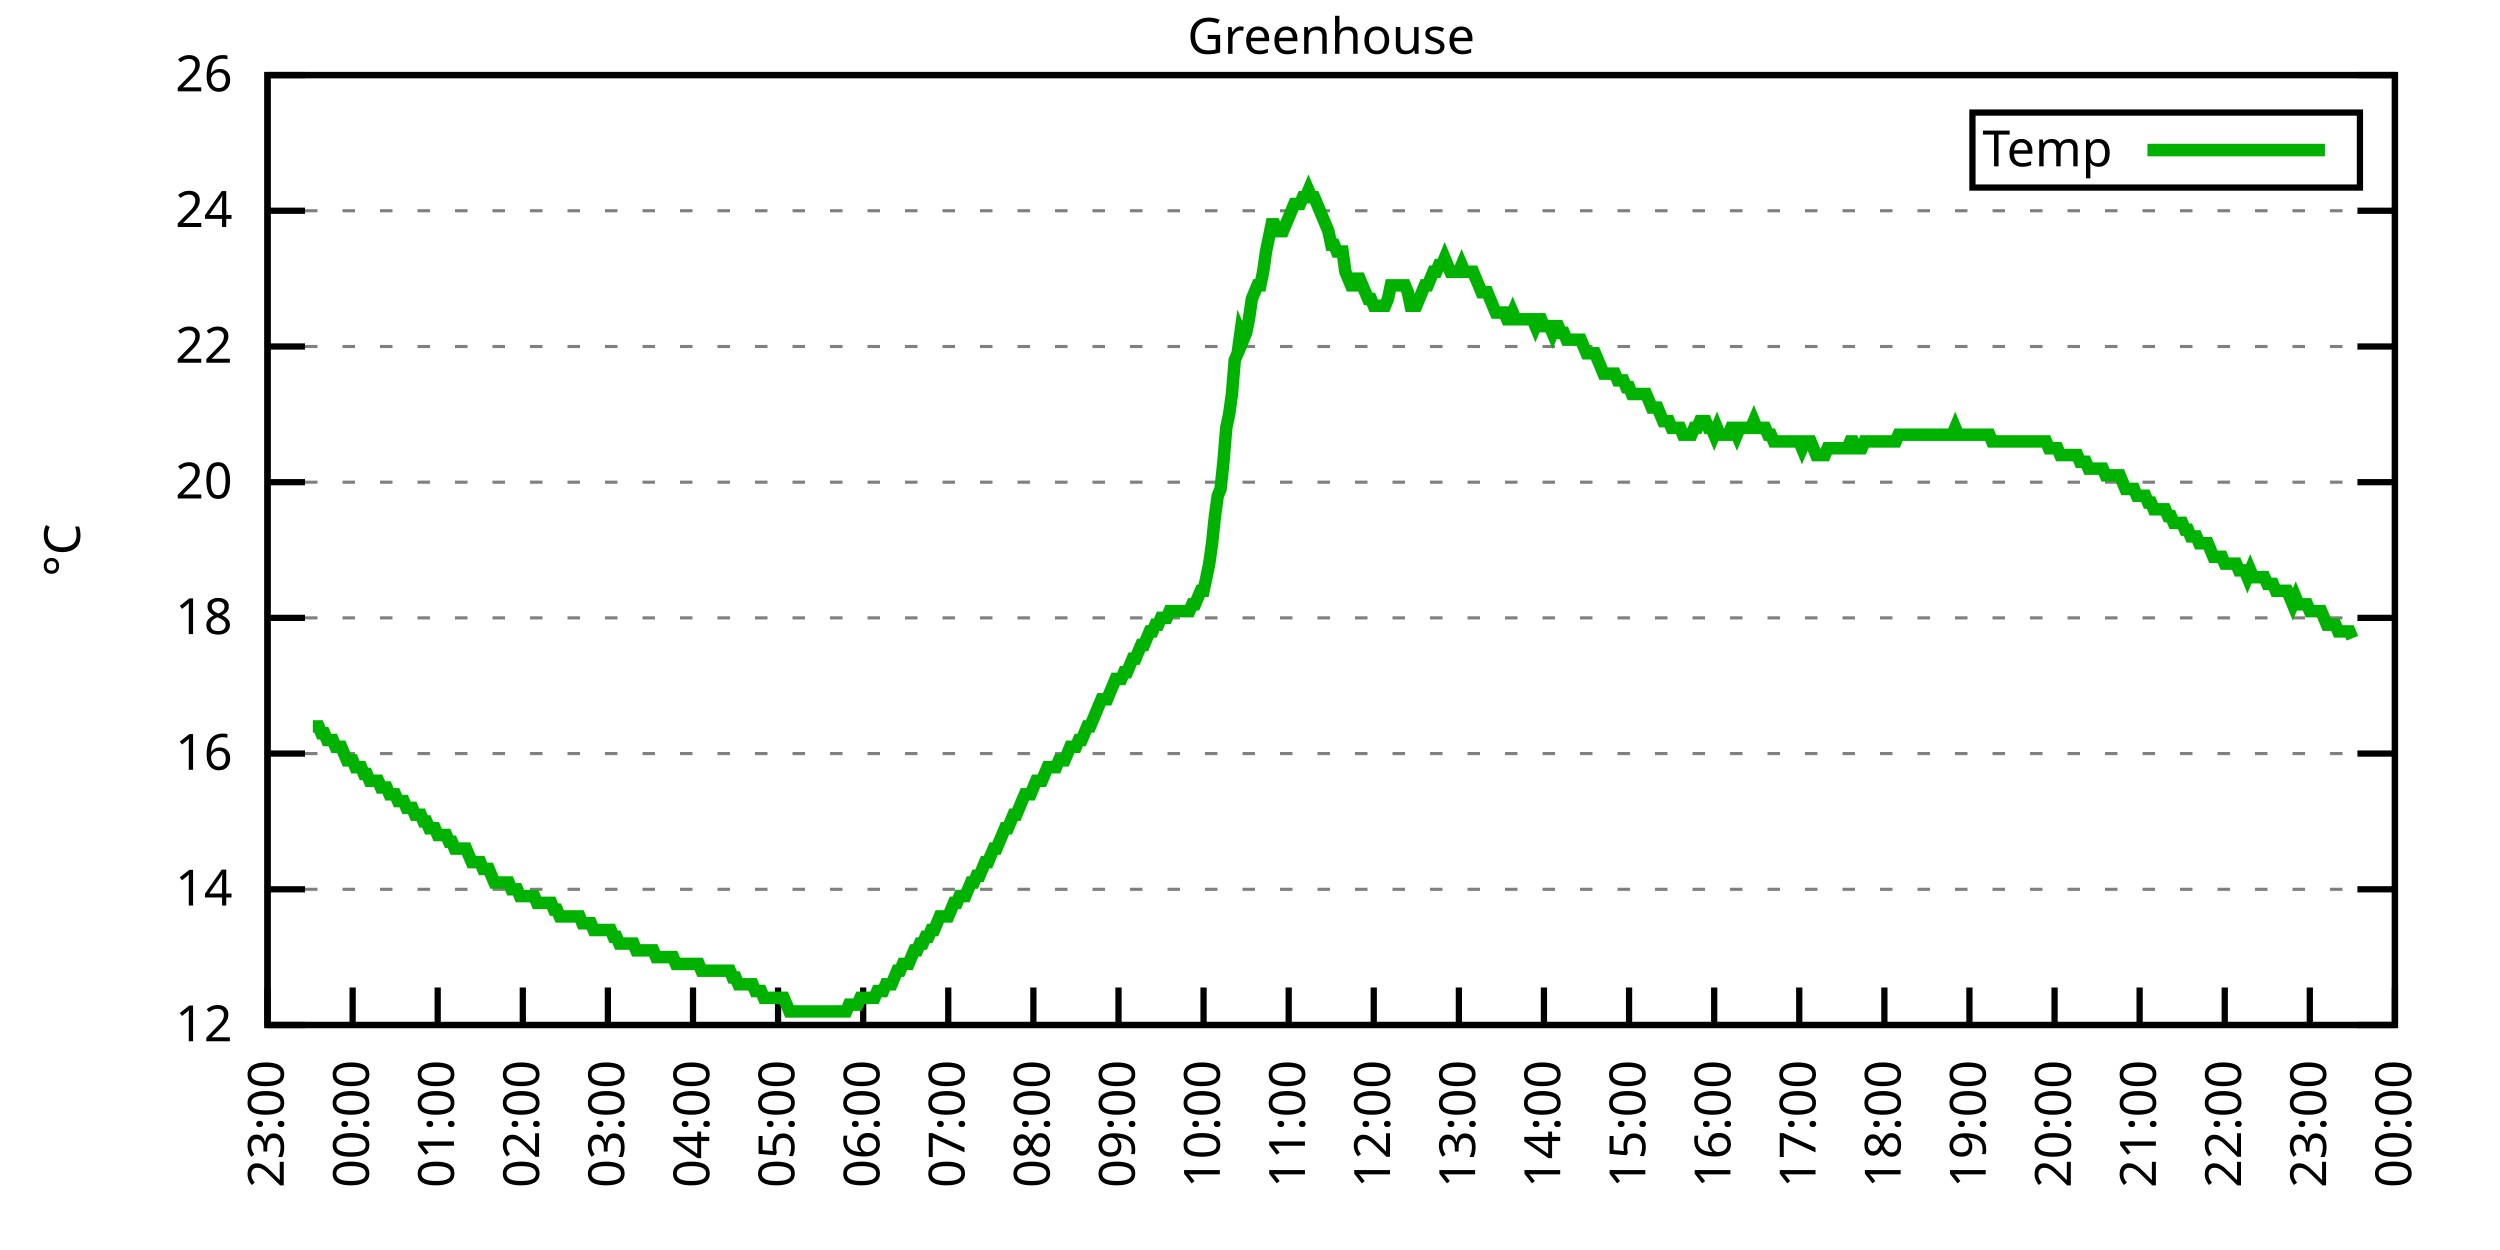
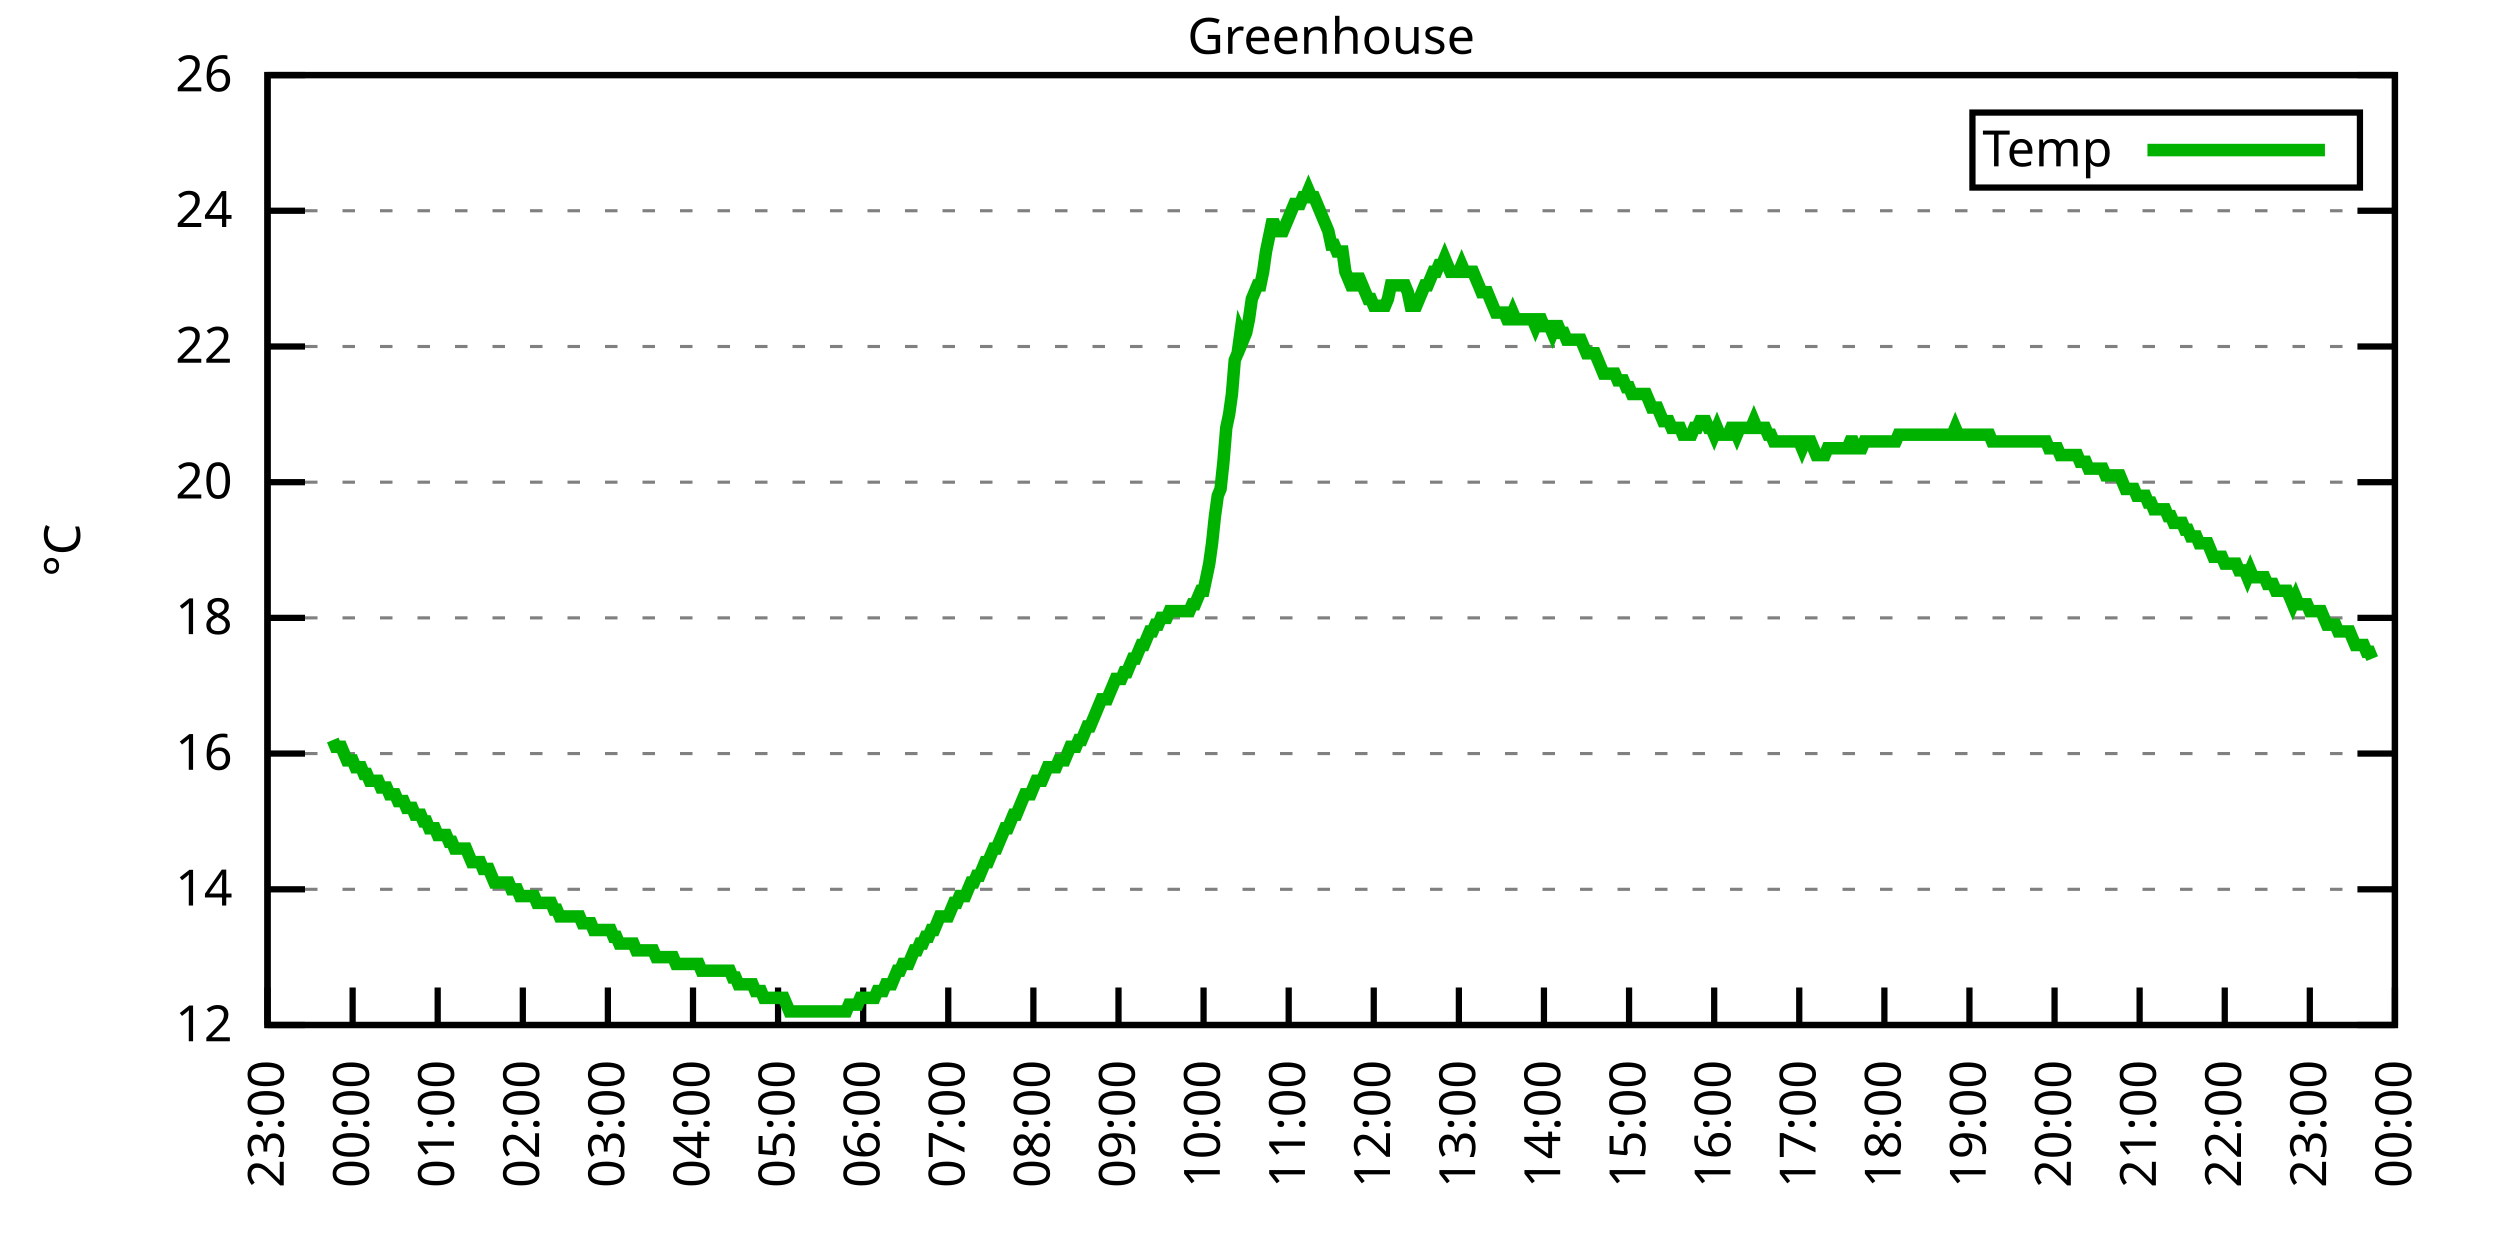
<svg xmlns="http://www.w3.org/2000/svg" xmlns:xlink="http://www.w3.org/1999/xlink" width="400" height="200" viewBox="0 0 400 200">
  <g id="gnuplot_canvas">
    <rect x="0" y="0" width="400" height="200" fill="none" />
    <defs>
      <circle id="gpDot" r="0.5" stroke-width="0.5" stroke="currentColor" />
      <path id="gpPt0" stroke-width="0.333" stroke="currentColor" d="M-1,0 h2 M0,-1 v2" />
      <path id="gpPt1" stroke-width="0.333" stroke="currentColor" d="M-1,-1 L1,1 M1,-1 L-1,1" />
      <path id="gpPt2" stroke-width="0.333" stroke="currentColor" d="M-1,0 L1,0 M0,-1 L0,1 M-1,-1 L1,1 M-1,1 L1,-1" />
      <rect id="gpPt3" stroke-width="0.333" stroke="currentColor" x="-1" y="-1" width="2" height="2" />
      <rect id="gpPt4" stroke-width="0.333" stroke="currentColor" fill="currentColor" x="-1" y="-1" width="2" height="2" />
      <circle id="gpPt5" stroke-width="0.333" stroke="currentColor" cx="0" cy="0" r="1" />
      <use xlink:href="#gpPt5" id="gpPt6" fill="currentColor" stroke="none" />
      <path id="gpPt7" stroke-width="0.333" stroke="currentColor" d="M0,-1.33 L-1.33,0.67 L1.33,0.67 z" />
      <use xlink:href="#gpPt7" id="gpPt8" fill="currentColor" stroke="none" />
      <use xlink:href="#gpPt7" id="gpPt9" stroke="currentColor" transform="rotate(180)" />
      <use xlink:href="#gpPt9" id="gpPt10" fill="currentColor" stroke="none" />
      <use xlink:href="#gpPt3" id="gpPt11" stroke="currentColor" transform="rotate(45)" />
      <use xlink:href="#gpPt11" id="gpPt12" fill="currentColor" stroke="none" />
      <path id="gpPt13" stroke-width="0.333" stroke="currentColor" d="M0,1.330 L1.265,0.411 L0.782,-1.067 L-0.782,-1.076 L-1.265,0.411 z" />
      <use xlink:href="#gpPt13" id="gpPt14" fill="currentColor" stroke="none" />
      <filter id="textbox" filterUnits="objectBoundingBox" x="0" y="0" height="1" width="1">
        <feFlood flood-color="white" flood-opacity="1" result="bgnd" />
        <feComposite in="SourceGraphic" in2="bgnd" operator="atop" />
      </filter>
      <filter id="greybox" filterUnits="objectBoundingBox" x="0" y="0" height="1" width="1">
        <feFlood flood-color="lightgrey" flood-opacity="1" result="grey" />
        <feComposite in="SourceGraphic" in2="grey" operator="atop" />
      </filter>
    </defs>
    <g fill="none" color="white" stroke="currentColor" stroke-width="1.00" stroke-linecap="butt" stroke-linejoin="miter">
</g>
    <g fill="none" color="black" stroke="currentColor" stroke-width="1.00" stroke-linecap="butt" stroke-linejoin="miter">
      <g stroke="none" shape-rendering="crispEdges">
        <polygon fill="rgb(255, 255, 255)" points="42.80,164.00 383.18,164.00 383.18,12.02 42.80,12.02 " />
      </g>
    </g>
    <g fill="none" color="black" stroke="currentColor" stroke-width="1.00" stroke-linecap="butt" stroke-linejoin="miter">
</g>
    <g fill="none" color="black" stroke="black" stroke-width="0.50" stroke-linecap="butt" stroke-linejoin="miter">
</g>
    <g fill="none" color="gray" stroke="currentColor" stroke-width="0.50" stroke-linecap="butt" stroke-linejoin="miter">
      <path stroke="gray" stroke-dasharray="2,4" class="gridline" d="M42.80,164.00 L383.19,164.00  " />
    </g>
    <g fill="none" color="gray" stroke="gray" stroke-width="1.00" stroke-linecap="butt" stroke-linejoin="miter">
</g>
    <g fill="none" color="black" stroke="currentColor" stroke-width="1.00" stroke-linecap="butt" stroke-linejoin="miter">
      <path stroke="black" d="M42.80,164.00 L48.80,164.00 M383.19,164.00 L377.19,164.00  " />
      <g transform="translate(37.20,166.60)" stroke="none" fill="black" font-family="Sans" font-size="8.00" text-anchor="end">
        <text>
          <tspan font-family="Sans"> 12</tspan>
        </text>
      </g>
    </g>
    <g fill="none" color="black" stroke="currentColor" stroke-width="1.00" stroke-linecap="butt" stroke-linejoin="miter">
</g>
    <g fill="none" color="black" stroke="black" stroke-width="0.50" stroke-linecap="butt" stroke-linejoin="miter">
</g>
    <g fill="none" color="gray" stroke="currentColor" stroke-width="0.50" stroke-linecap="butt" stroke-linejoin="miter">
      <path stroke="gray" stroke-dasharray="2,4" class="gridline" d="M42.80,142.29 L383.19,142.29  " />
    </g>
    <g fill="none" color="gray" stroke="gray" stroke-width="1.00" stroke-linecap="butt" stroke-linejoin="miter">
</g>
    <g fill="none" color="black" stroke="currentColor" stroke-width="1.00" stroke-linecap="butt" stroke-linejoin="miter">
      <path stroke="black" d="M42.80,142.29 L48.80,142.29 M383.19,142.29 L377.19,142.29  " />
      <g transform="translate(37.20,144.89)" stroke="none" fill="black" font-family="Sans" font-size="8.00" text-anchor="end">
        <text>
          <tspan font-family="Sans"> 14</tspan>
        </text>
      </g>
    </g>
    <g fill="none" color="black" stroke="currentColor" stroke-width="1.00" stroke-linecap="butt" stroke-linejoin="miter">
</g>
    <g fill="none" color="black" stroke="black" stroke-width="0.50" stroke-linecap="butt" stroke-linejoin="miter">
</g>
    <g fill="none" color="gray" stroke="currentColor" stroke-width="0.50" stroke-linecap="butt" stroke-linejoin="miter">
      <path stroke="gray" stroke-dasharray="2,4" class="gridline" d="M42.80,120.57 L383.19,120.57  " />
    </g>
    <g fill="none" color="gray" stroke="gray" stroke-width="1.00" stroke-linecap="butt" stroke-linejoin="miter">
</g>
    <g fill="none" color="black" stroke="currentColor" stroke-width="1.00" stroke-linecap="butt" stroke-linejoin="miter">
      <path stroke="black" d="M42.80,120.57 L48.80,120.57 M383.19,120.57 L377.19,120.57  " />
      <g transform="translate(37.20,123.17)" stroke="none" fill="black" font-family="Sans" font-size="8.00" text-anchor="end">
        <text>
          <tspan font-family="Sans"> 16</tspan>
        </text>
      </g>
    </g>
    <g fill="none" color="black" stroke="currentColor" stroke-width="1.00" stroke-linecap="butt" stroke-linejoin="miter">
</g>
    <g fill="none" color="black" stroke="black" stroke-width="0.50" stroke-linecap="butt" stroke-linejoin="miter">
</g>
    <g fill="none" color="gray" stroke="currentColor" stroke-width="0.50" stroke-linecap="butt" stroke-linejoin="miter">
      <path stroke="gray" stroke-dasharray="2,4" class="gridline" d="M42.80,98.86 L383.19,98.86  " />
    </g>
    <g fill="none" color="gray" stroke="gray" stroke-width="1.00" stroke-linecap="butt" stroke-linejoin="miter">
</g>
    <g fill="none" color="black" stroke="currentColor" stroke-width="1.00" stroke-linecap="butt" stroke-linejoin="miter">
      <path stroke="black" d="M42.80,98.86 L48.80,98.86 M383.19,98.86 L377.19,98.86  " />
      <g transform="translate(37.20,101.46)" stroke="none" fill="black" font-family="Sans" font-size="8.00" text-anchor="end">
        <text>
          <tspan font-family="Sans"> 18</tspan>
        </text>
      </g>
    </g>
    <g fill="none" color="black" stroke="currentColor" stroke-width="1.00" stroke-linecap="butt" stroke-linejoin="miter">
</g>
    <g fill="none" color="black" stroke="black" stroke-width="0.50" stroke-linecap="butt" stroke-linejoin="miter">
</g>
    <g fill="none" color="gray" stroke="currentColor" stroke-width="0.50" stroke-linecap="butt" stroke-linejoin="miter">
      <path stroke="gray" stroke-dasharray="2,4" class="gridline" d="M42.80,77.15 L383.19,77.15  " />
    </g>
    <g fill="none" color="gray" stroke="gray" stroke-width="1.00" stroke-linecap="butt" stroke-linejoin="miter">
</g>
    <g fill="none" color="black" stroke="currentColor" stroke-width="1.00" stroke-linecap="butt" stroke-linejoin="miter">
      <path stroke="black" d="M42.80,77.15 L48.80,77.15 M383.19,77.15 L377.19,77.15  " />
      <g transform="translate(37.20,79.75)" stroke="none" fill="black" font-family="Sans" font-size="8.00" text-anchor="end">
        <text>
          <tspan font-family="Sans"> 20</tspan>
        </text>
      </g>
    </g>
    <g fill="none" color="black" stroke="currentColor" stroke-width="1.00" stroke-linecap="butt" stroke-linejoin="miter">
</g>
    <g fill="none" color="black" stroke="black" stroke-width="0.50" stroke-linecap="butt" stroke-linejoin="miter">
</g>
    <g fill="none" color="gray" stroke="currentColor" stroke-width="0.50" stroke-linecap="butt" stroke-linejoin="miter">
      <path stroke="gray" stroke-dasharray="2,4" class="gridline" d="M42.80,55.44 L383.19,55.44  " />
    </g>
    <g fill="none" color="gray" stroke="gray" stroke-width="1.00" stroke-linecap="butt" stroke-linejoin="miter">
</g>
    <g fill="none" color="black" stroke="currentColor" stroke-width="1.00" stroke-linecap="butt" stroke-linejoin="miter">
      <path stroke="black" d="M42.80,55.44 L48.80,55.44 M383.19,55.44 L377.19,55.44  " />
      <g transform="translate(37.20,58.04)" stroke="none" fill="black" font-family="Sans" font-size="8.00" text-anchor="end">
        <text>
          <tspan font-family="Sans"> 22</tspan>
        </text>
      </g>
    </g>
    <g fill="none" color="black" stroke="currentColor" stroke-width="1.00" stroke-linecap="butt" stroke-linejoin="miter">
</g>
    <g fill="none" color="black" stroke="black" stroke-width="0.50" stroke-linecap="butt" stroke-linejoin="miter">
</g>
    <g fill="none" color="gray" stroke="currentColor" stroke-width="0.50" stroke-linecap="butt" stroke-linejoin="miter">
      <path stroke="gray" stroke-dasharray="2,4" class="gridline" d="M42.80,33.72 L383.19,33.72  " />
    </g>
    <g fill="none" color="gray" stroke="gray" stroke-width="1.00" stroke-linecap="butt" stroke-linejoin="miter">
</g>
    <g fill="none" color="black" stroke="currentColor" stroke-width="1.00" stroke-linecap="butt" stroke-linejoin="miter">
      <path stroke="black" d="M42.80,33.72 L48.80,33.72 M383.19,33.72 L377.19,33.72  " />
      <g transform="translate(37.20,36.32)" stroke="none" fill="black" font-family="Sans" font-size="8.00" text-anchor="end">
        <text>
          <tspan font-family="Sans"> 24</tspan>
        </text>
      </g>
    </g>
    <g fill="none" color="black" stroke="currentColor" stroke-width="1.00" stroke-linecap="butt" stroke-linejoin="miter">
</g>
    <g fill="none" color="black" stroke="black" stroke-width="0.50" stroke-linecap="butt" stroke-linejoin="miter">
</g>
    <g fill="none" color="gray" stroke="currentColor" stroke-width="0.50" stroke-linecap="butt" stroke-linejoin="miter">
      <path stroke="gray" stroke-dasharray="2,4" class="gridline" d="M42.80,12.01 L383.19,12.01  " />
    </g>
    <g fill="none" color="gray" stroke="gray" stroke-width="1.00" stroke-linecap="butt" stroke-linejoin="miter">
</g>
    <g fill="none" color="black" stroke="currentColor" stroke-width="1.00" stroke-linecap="butt" stroke-linejoin="miter">
      <path stroke="black" d="M42.80,12.01 L48.80,12.01 M383.19,12.01 L377.19,12.01  " />
      <g transform="translate(37.20,14.61)" stroke="none" fill="black" font-family="Sans" font-size="8.00" text-anchor="end">
        <text>
          <tspan font-family="Sans"> 26</tspan>
        </text>
      </g>
    </g>
    <g fill="none" color="black" stroke="currentColor" stroke-width="1.00" stroke-linecap="butt" stroke-linejoin="miter">
      <path stroke="black" d="M42.80,164.00 L42.80,158.00  " />
      <g transform="translate(45.40,169.60) rotate(270.00)" stroke="none" fill="black" font-family="Sans" font-size="8.00" text-anchor="end">
        <text>
          <tspan font-family="Sans">23:00</tspan>
        </text>
      </g>
    </g>
    <g fill="none" color="black" stroke="currentColor" stroke-width="1.00" stroke-linecap="butt" stroke-linejoin="miter">
      <path stroke="black" d="M56.42,164.00 L56.42,158.00  " />
      <g transform="translate(59.02,169.60) rotate(270.00)" stroke="none" fill="black" font-family="Sans" font-size="8.00" text-anchor="end">
        <text>
          <tspan font-family="Sans">00:00</tspan>
        </text>
      </g>
    </g>
    <g fill="none" color="black" stroke="currentColor" stroke-width="1.00" stroke-linecap="butt" stroke-linejoin="miter">
      <path stroke="black" d="M70.03,164.00 L70.03,158.00  " />
      <g transform="translate(72.63,169.60) rotate(270.00)" stroke="none" fill="black" font-family="Sans" font-size="8.00" text-anchor="end">
        <text>
          <tspan font-family="Sans">01:00</tspan>
        </text>
      </g>
    </g>
    <g fill="none" color="black" stroke="currentColor" stroke-width="1.00" stroke-linecap="butt" stroke-linejoin="miter">
      <path stroke="black" d="M83.65,164.00 L83.65,158.00  " />
      <g transform="translate(86.25,169.60) rotate(270.00)" stroke="none" fill="black" font-family="Sans" font-size="8.00" text-anchor="end">
        <text>
          <tspan font-family="Sans">02:00</tspan>
        </text>
      </g>
    </g>
    <g fill="none" color="black" stroke="currentColor" stroke-width="1.00" stroke-linecap="butt" stroke-linejoin="miter">
      <path stroke="black" d="M97.26,164.00 L97.26,158.00  " />
      <g transform="translate(99.86,169.60) rotate(270.00)" stroke="none" fill="black" font-family="Sans" font-size="8.00" text-anchor="end">
        <text>
          <tspan font-family="Sans">03:00</tspan>
        </text>
      </g>
    </g>
    <g fill="none" color="black" stroke="currentColor" stroke-width="1.00" stroke-linecap="butt" stroke-linejoin="miter">
      <path stroke="black" d="M110.88,164.00 L110.88,158.00  " />
      <g transform="translate(113.48,169.60) rotate(270.00)" stroke="none" fill="black" font-family="Sans" font-size="8.00" text-anchor="end">
        <text>
          <tspan font-family="Sans">04:00</tspan>
        </text>
      </g>
    </g>
    <g fill="none" color="black" stroke="currentColor" stroke-width="1.00" stroke-linecap="butt" stroke-linejoin="miter">
      <path stroke="black" d="M124.49,164.00 L124.49,158.00  " />
      <g transform="translate(127.09,169.60) rotate(270.00)" stroke="none" fill="black" font-family="Sans" font-size="8.00" text-anchor="end">
        <text>
          <tspan font-family="Sans">05:00</tspan>
        </text>
      </g>
    </g>
    <g fill="none" color="black" stroke="currentColor" stroke-width="1.00" stroke-linecap="butt" stroke-linejoin="miter">
      <path stroke="black" d="M138.11,164.00 L138.11,158.00  " />
      <g transform="translate(140.71,169.60) rotate(270.00)" stroke="none" fill="black" font-family="Sans" font-size="8.00" text-anchor="end">
        <text>
          <tspan font-family="Sans">06:00</tspan>
        </text>
      </g>
    </g>
    <g fill="none" color="black" stroke="currentColor" stroke-width="1.00" stroke-linecap="butt" stroke-linejoin="miter">
      <path stroke="black" d="M151.72,164.00 L151.72,158.00  " />
      <g transform="translate(154.32,169.60) rotate(270.00)" stroke="none" fill="black" font-family="Sans" font-size="8.00" text-anchor="end">
        <text>
          <tspan font-family="Sans">07:00</tspan>
        </text>
      </g>
    </g>
    <g fill="none" color="black" stroke="currentColor" stroke-width="1.00" stroke-linecap="butt" stroke-linejoin="miter">
      <path stroke="black" d="M165.34,164.00 L165.34,158.00  " />
      <g transform="translate(167.94,169.60) rotate(270.00)" stroke="none" fill="black" font-family="Sans" font-size="8.00" text-anchor="end">
        <text>
          <tspan font-family="Sans">08:00</tspan>
        </text>
      </g>
    </g>
    <g fill="none" color="black" stroke="currentColor" stroke-width="1.00" stroke-linecap="butt" stroke-linejoin="miter">
      <path stroke="black" d="M178.96,164.00 L178.96,158.00  " />
      <g transform="translate(181.56,169.60) rotate(270.00)" stroke="none" fill="black" font-family="Sans" font-size="8.00" text-anchor="end">
        <text>
          <tspan font-family="Sans">09:00</tspan>
        </text>
      </g>
    </g>
    <g fill="none" color="black" stroke="currentColor" stroke-width="1.00" stroke-linecap="butt" stroke-linejoin="miter">
      <path stroke="black" d="M192.57,164.00 L192.57,158.00  " />
      <g transform="translate(195.17,169.60) rotate(270.00)" stroke="none" fill="black" font-family="Sans" font-size="8.00" text-anchor="end">
        <text>
          <tspan font-family="Sans">10:00</tspan>
        </text>
      </g>
    </g>
    <g fill="none" color="black" stroke="currentColor" stroke-width="1.00" stroke-linecap="butt" stroke-linejoin="miter">
      <path stroke="black" d="M206.19,164.00 L206.19,158.00  " />
      <g transform="translate(208.79,169.60) rotate(270.00)" stroke="none" fill="black" font-family="Sans" font-size="8.00" text-anchor="end">
        <text>
          <tspan font-family="Sans">11:00</tspan>
        </text>
      </g>
    </g>
    <g fill="none" color="black" stroke="currentColor" stroke-width="1.00" stroke-linecap="butt" stroke-linejoin="miter">
      <path stroke="black" d="M219.80,164.00 L219.80,158.00  " />
      <g transform="translate(222.40,169.60) rotate(270.00)" stroke="none" fill="black" font-family="Sans" font-size="8.00" text-anchor="end">
        <text>
          <tspan font-family="Sans">12:00</tspan>
        </text>
      </g>
    </g>
    <g fill="none" color="black" stroke="currentColor" stroke-width="1.00" stroke-linecap="butt" stroke-linejoin="miter">
      <path stroke="black" d="M233.42,164.00 L233.42,158.00  " />
      <g transform="translate(236.02,169.60) rotate(270.00)" stroke="none" fill="black" font-family="Sans" font-size="8.00" text-anchor="end">
        <text>
          <tspan font-family="Sans">13:00</tspan>
        </text>
      </g>
    </g>
    <g fill="none" color="black" stroke="currentColor" stroke-width="1.00" stroke-linecap="butt" stroke-linejoin="miter">
      <path stroke="black" d="M247.03,164.00 L247.03,158.00  " />
      <g transform="translate(249.63,169.60) rotate(270.00)" stroke="none" fill="black" font-family="Sans" font-size="8.00" text-anchor="end">
        <text>
          <tspan font-family="Sans">14:00</tspan>
        </text>
      </g>
    </g>
    <g fill="none" color="black" stroke="currentColor" stroke-width="1.00" stroke-linecap="butt" stroke-linejoin="miter">
      <path stroke="black" d="M260.65,164.00 L260.65,158.00  " />
      <g transform="translate(263.25,169.60) rotate(270.00)" stroke="none" fill="black" font-family="Sans" font-size="8.00" text-anchor="end">
        <text>
          <tspan font-family="Sans">15:00</tspan>
        </text>
      </g>
    </g>
    <g fill="none" color="black" stroke="currentColor" stroke-width="1.00" stroke-linecap="butt" stroke-linejoin="miter">
      <path stroke="black" d="M274.27,164.00 L274.27,158.00  " />
      <g transform="translate(276.87,169.60) rotate(270.00)" stroke="none" fill="black" font-family="Sans" font-size="8.00" text-anchor="end">
        <text>
          <tspan font-family="Sans">16:00</tspan>
        </text>
      </g>
    </g>
    <g fill="none" color="black" stroke="currentColor" stroke-width="1.00" stroke-linecap="butt" stroke-linejoin="miter">
      <path stroke="black" d="M287.88,164.00 L287.88,158.00  " />
      <g transform="translate(290.48,169.60) rotate(270.00)" stroke="none" fill="black" font-family="Sans" font-size="8.00" text-anchor="end">
        <text>
          <tspan font-family="Sans">17:00</tspan>
        </text>
      </g>
    </g>
    <g fill="none" color="black" stroke="currentColor" stroke-width="1.00" stroke-linecap="butt" stroke-linejoin="miter">
      <path stroke="black" d="M301.50,164.00 L301.50,158.00  " />
      <g transform="translate(304.10,169.60) rotate(270.00)" stroke="none" fill="black" font-family="Sans" font-size="8.00" text-anchor="end">
        <text>
          <tspan font-family="Sans">18:00</tspan>
        </text>
      </g>
    </g>
    <g fill="none" color="black" stroke="currentColor" stroke-width="1.00" stroke-linecap="butt" stroke-linejoin="miter">
      <path stroke="black" d="M315.11,164.00 L315.11,158.00  " />
      <g transform="translate(317.71,169.60) rotate(270.00)" stroke="none" fill="black" font-family="Sans" font-size="8.00" text-anchor="end">
        <text>
          <tspan font-family="Sans">19:00</tspan>
        </text>
      </g>
    </g>
    <g fill="none" color="black" stroke="currentColor" stroke-width="1.00" stroke-linecap="butt" stroke-linejoin="miter">
      <path stroke="black" d="M328.73,164.00 L328.73,158.00  " />
      <g transform="translate(331.33,169.60) rotate(270.00)" stroke="none" fill="black" font-family="Sans" font-size="8.00" text-anchor="end">
        <text>
          <tspan font-family="Sans">20:00</tspan>
        </text>
      </g>
    </g>
    <g fill="none" color="black" stroke="currentColor" stroke-width="1.00" stroke-linecap="butt" stroke-linejoin="miter">
      <path stroke="black" d="M342.34,164.00 L342.34,158.00  " />
      <g transform="translate(344.94,169.60) rotate(270.00)" stroke="none" fill="black" font-family="Sans" font-size="8.00" text-anchor="end">
        <text>
          <tspan font-family="Sans">21:00</tspan>
        </text>
      </g>
    </g>
    <g fill="none" color="black" stroke="currentColor" stroke-width="1.00" stroke-linecap="butt" stroke-linejoin="miter">
      <path stroke="black" d="M355.96,164.00 L355.96,158.00  " />
      <g transform="translate(358.56,169.60) rotate(270.00)" stroke="none" fill="black" font-family="Sans" font-size="8.00" text-anchor="end">
        <text>
          <tspan font-family="Sans">22:00</tspan>
        </text>
      </g>
    </g>
    <g fill="none" color="black" stroke="currentColor" stroke-width="1.00" stroke-linecap="butt" stroke-linejoin="miter">
      <path stroke="black" d="M369.57,164.00 L369.57,158.00  " />
      <g transform="translate(372.17,169.60) rotate(270.00)" stroke="none" fill="black" font-family="Sans" font-size="8.00" text-anchor="end">
        <text>
          <tspan font-family="Sans">23:00</tspan>
        </text>
      </g>
    </g>
    <g fill="none" color="black" stroke="currentColor" stroke-width="1.00" stroke-linecap="butt" stroke-linejoin="miter">
      <path stroke="black" d="M383.19,164.00 L383.19,158.00  " />
      <g transform="translate(385.79,169.60) rotate(270.00)" stroke="none" fill="black" font-family="Sans" font-size="8.00" text-anchor="end">
        <text>
          <tspan font-family="Sans">00:00</tspan>
        </text>
      </g>
    </g>
    <g fill="none" color="black" stroke="currentColor" stroke-width="1.00" stroke-linecap="butt" stroke-linejoin="miter">
</g>
    <g fill="none" color="black" stroke="currentColor" stroke-width="1.00" stroke-linecap="butt" stroke-linejoin="miter">
      <path stroke="black" d="M42.80,12.01 L42.80,164.00 L383.19,164.00 L383.19,12.01 L42.80,12.01 Z  " />
    </g>
    <g fill="none" color="black" stroke="currentColor" stroke-width="1.00" stroke-linecap="butt" stroke-linejoin="miter">
</g>
    <g fill="none" color="black" stroke="currentColor" stroke-width="1.00" stroke-linecap="butt" stroke-linejoin="miter">
      <path stroke="black" d="M315.59,30.01 L315.59,18.01 L377.59,18.01 L377.59,30.01 L315.59,30.01 Z  " />
    </g>
    <g id="Greenhouse_plot_1">
      <g fill="none" color="white" stroke="black" stroke-width="2.00" stroke-linecap="butt" stroke-linejoin="miter">
</g>
      <g fill="none" color="black" stroke="currentColor" stroke-width="2.00" stroke-linecap="butt" stroke-linejoin="miter">
        <g transform="translate(337.99,26.61)" stroke="none" fill="black" font-family="Sans" font-size="8.00" text-anchor="end">
          <text>
            <tspan font-family="Sans">Temp</tspan>
          </text>
        </g>
      </g>
      <g fill="none" color="black" stroke="currentColor" stroke-width="2.00" stroke-linecap="butt" stroke-linejoin="miter">
-         <path stroke="rgb(  0, 178,   0)" d="M343.59,24.01 L371.99,24.01 M50.06,116.23 L50.52,116.23 L50.97,116.23 L51.42,117.32 L51.88,117.32 L52.33,118.40   L52.78,118.40 L53.24,118.40 L53.69,119.49 L54.15,119.49 L54.60,119.49 L55.05,120.57 L55.51,121.66 L55.96,121.66   L56.42,121.66 L56.87,122.75 L57.32,122.75 L57.78,122.75 L58.23,123.83 L58.68,123.83 L59.14,124.92 L59.59,124.92   L60.05,124.92 L60.50,124.92 L60.95,126.00 L61.41,126.00 L61.86,126.00 L62.32,127.09 L62.77,127.09 L63.22,127.09   L63.68,128.17 L64.13,128.17 L64.58,128.17 L65.04,129.26 L65.49,129.26 L65.95,129.26 L66.40,130.35 L66.85,130.35   L67.31,130.35 L67.76,131.43 L68.22,131.43 L68.67,132.52 L69.12,132.52 L69.58,132.52 L70.03,133.60 L70.49,133.60   L70.94,133.60 L71.39,133.60 L71.85,134.69 L72.30,134.69 L72.75,135.77 L73.21,135.77 L73.66,135.77 L74.12,135.77   L74.57,135.77 L75.02,136.86 L75.48,137.94 L75.93,137.94 L76.39,137.94 L76.84,137.94 L77.29,139.03 L77.75,139.03   L78.20,139.03 L78.65,140.12 L79.11,141.20 L79.56,141.20 L80.02,141.20 L80.47,141.20 L80.92,141.20 L81.38,141.20   L81.83,142.29 L82.29,142.29 L82.74,142.29 L83.19,143.37 L83.65,143.37 L84.10,143.37 L84.55,143.37 L85.01,143.37   L85.46,143.37 L85.92,144.46 L86.37,144.46 L86.82,144.46 L87.28,144.46 L87.73,144.46 L88.19,144.46 L88.64,145.54   L89.09,145.54 L89.55,146.63 L90.00,146.63 L90.45,146.63 L90.91,146.63 L91.36,146.63 L91.82,146.63 L92.27,146.63   L92.72,146.63 L93.18,147.72 L93.63,147.72 L94.09,147.72 L94.54,147.72 L94.99,148.80 L95.45,148.80 L95.90,148.80   L96.35,148.80 L96.81,148.80 L97.26,148.80 L97.72,148.80 L98.17,149.89 L98.62,149.89 L99.08,150.97 L99.53,150.97   L99.99,150.97 L100.44,150.97 L100.89,150.97 L101.35,150.97 L101.80,152.06 L102.25,152.06 L102.71,152.06 L103.16,152.06   L103.62,152.06 L104.07,152.06 L104.52,152.06 L104.98,153.14 L105.43,153.14 L105.89,153.14 L106.34,153.14 L106.79,153.14   L107.25,153.14 L107.70,153.14 L108.15,154.23 L108.61,154.23 L109.06,154.23 L109.52,154.23 L109.97,154.23 L110.42,154.23   L110.88,154.23 L111.33,154.23 L111.79,154.23 L112.24,155.31 L112.69,155.31 L113.15,155.31 L113.60,155.31 L114.05,155.31   L114.51,155.31 L114.96,155.31 L115.42,155.31 L115.87,155.31 L116.32,155.31 L116.78,155.31 L117.23,156.40 L117.69,156.40   L118.14,157.49 L118.59,157.49 L119.05,157.49 L119.50,157.49 L119.96,157.49 L120.41,157.49 L120.86,158.57 L121.32,158.57   L121.77,158.57 L122.22,159.66 L122.68,159.66 L123.13,159.66 L123.59,159.66 L124.04,159.66 L124.49,159.66 L124.95,159.66   L125.40,159.66 L125.86,160.74 L126.31,161.83 L126.76,161.83 L127.22,161.83 L127.67,161.83 L128.12,161.83 L128.58,161.83   L129.03,161.83 L129.49,161.83 L129.94,161.83 L130.39,161.83 L130.85,161.83 L131.30,161.83 L131.76,161.83 L132.21,161.83   L132.66,161.83 L133.12,161.83 L133.57,161.83 L134.02,161.83 L134.48,161.83 L134.93,161.83 L135.39,161.83 L135.84,160.74   L136.29,160.74 L136.75,160.74 L137.20,160.74 L137.66,159.66 L138.11,159.66 L138.56,159.66 L139.02,159.66 L139.47,159.66   L139.92,159.66 L140.38,158.57 L140.83,158.57 L141.29,158.57 L141.74,157.49 L142.19,157.49 L142.65,157.49 L143.10,156.40   L143.56,155.31 L144.01,155.31 L144.46,154.23 L144.92,154.23 L145.37,154.23 L145.82,153.14 L146.28,152.06 L146.73,152.06   L147.19,150.97 L147.64,150.97 L148.09,149.89 L148.55,149.89 L149.00,148.80 L149.46,148.80 L149.91,147.72 L150.36,146.63   L150.82,146.63 L151.27,146.63 L151.72,146.63 L152.18,145.54 L152.63,144.46 L153.09,144.46 L153.54,143.37 L153.99,143.37   L154.45,143.37 L154.90,142.29 L155.36,141.20 L155.81,141.20 L156.26,140.12 L156.72,140.12 L157.17,139.03 L157.62,137.94   L158.08,137.94 L158.53,136.86 L158.99,135.77 L159.44,135.77 L159.89,134.69 L160.35,133.60 L160.80,132.52 L161.26,132.52   L161.71,131.43 L162.16,130.35 L162.62,130.35 L163.07,129.26 L163.52,128.17 L163.98,127.09 L164.43,127.09 L164.89,127.09   L165.34,126.00 L165.79,124.92 L166.25,124.92 L166.70,124.92 L167.16,123.83 L167.61,122.75 L168.06,122.75 L168.52,122.75   L168.97,122.75 L169.43,121.66 L169.88,121.66 L170.33,121.66 L170.79,120.57 L171.24,119.49 L171.69,119.49 L172.15,119.49   L172.60,118.40 L173.06,118.40 L173.51,117.32 L173.96,116.23 L174.42,116.23 L174.87,115.15 L175.33,114.06 L175.78,112.97   L176.23,111.89 L176.69,111.89 L177.14,111.89 L177.59,110.80 L178.05,109.72 L178.50,108.63 L178.96,108.63 L179.41,108.63   L179.86,107.55 L180.32,107.55 L180.77,106.46 L181.23,105.38 L181.68,105.38 L182.13,104.29 L182.59,103.20 L183.04,103.20   L183.49,102.12 L183.95,101.03 L184.40,101.03 L184.86,99.95 L185.31,99.95 L185.76,98.86 L186.22,98.86 L186.67,98.86   L187.13,97.78 L187.58,97.78 L188.03,97.78 L188.49,97.78 L188.94,97.78 L189.39,97.78 L189.85,97.78 L190.30,97.78   L190.76,96.69 L191.21,96.69 L191.66,95.60 L192.12,94.52 L192.57,94.52 L193.03,92.35 L193.48,90.18 L193.93,86.92   L194.39,82.58 L194.84,79.32 L195.29,78.23 L195.75,73.89 L196.20,68.46 L196.66,66.29 L197.11,63.04 L197.56,57.61   L198.02,56.52 L198.47,53.26 L198.93,54.35 L199.38,53.26 L199.83,51.09 L200.29,47.84 L200.74,46.75 L201.19,45.66   L201.65,45.66 L202.10,43.49 L202.56,40.24 L203.01,38.07 L203.46,35.89 L203.92,35.89 L204.37,36.98 L204.83,36.98   L205.28,36.98 L205.73,35.89 L206.19,34.81 L206.64,33.72 L207.09,32.64 L207.55,32.64 L208.00,32.64 L208.46,31.55   L208.91,31.55 L209.36,30.47 L209.82,31.55 L210.27,31.55 L210.73,32.64 L211.18,33.72 L211.63,34.81 L212.09,35.89   L212.54,36.98 L213.00,39.15 L213.45,39.15 L213.90,40.24 L214.36,40.24 L214.81,40.24 L215.26,43.49 L215.72,44.58   L216.17,45.66 L216.63,45.66 L217.08,44.58 L217.53,44.58 L217.99,45.66 L218.44,46.75 L218.90,47.84 L219.35,47.84   L219.80,48.92 L220.26,48.92 L220.71,48.92 L221.16,48.92 L221.62,48.92 L222.07,47.84 L222.53,45.66 L222.98,45.66   L223.43,45.66 L223.89,45.66 L224.34,45.66 L224.80,45.66 L225.25,46.75 L225.70,48.92 L226.16,48.92 L226.61,48.92   L227.06,47.84 L227.52,46.75 L227.97,45.66 L228.43,45.66 L228.88,44.58 L229.33,43.49 L229.79,43.49 L230.24,42.41   L230.70,42.41 L231.15,41.32 L231.60,42.41 L232.06,43.49 L232.51,43.49 L232.96,43.49 L233.42,43.49 L233.87,42.41   L234.33,43.49 L234.78,43.49 L235.23,43.49 L235.69,43.49 L236.14,44.58 L236.60,45.66 L237.05,46.75 L237.50,46.75   L237.96,46.75 L238.41,47.84 L238.86,48.92 L239.32,50.01 L239.77,50.01 L240.23,50.01 L240.68,50.01 L241.13,51.09   L241.59,51.09 L242.04,50.01 L242.50,51.09 L242.95,51.09 L243.40,51.09 L243.86,51.09 L244.31,51.09 L244.76,51.09   L245.22,51.09 L245.67,52.18 L246.13,51.09 L246.58,51.09 L247.03,52.18 L247.49,52.18 L247.94,52.18 L248.40,53.26   L248.85,52.18 L249.30,52.18 L249.76,53.26 L250.21,53.26 L250.66,54.35 L251.12,54.35 L251.57,54.35 L252.03,54.35   L252.48,54.35 L252.93,54.35 L253.39,55.44 L253.84,56.52 L254.30,56.52 L254.75,56.52 L255.20,56.52 L255.66,57.61   L256.11,58.69 L256.56,59.78 L257.02,59.78 L257.47,59.78 L257.93,59.78 L258.38,59.78 L258.83,60.86 L259.29,60.86   L259.74,60.86 L260.20,61.95 L260.65,61.95 L261.10,63.04 L261.56,63.04 L262.01,63.04 L262.47,63.04 L262.92,63.04   L263.37,63.04 L263.83,64.12 L264.28,65.21 L264.73,65.21 L265.19,65.21 L265.64,66.29 L266.10,67.38 L266.55,67.38   L267.00,67.38 L267.46,68.46 L267.91,68.46 L268.37,68.46 L268.82,68.46 L269.27,69.55 L269.73,69.55 L270.18,69.55   L270.63,69.55 L271.09,68.46 L271.54,68.46 L272.00,67.38 L272.45,67.38 L272.90,67.38 L273.36,68.46 L273.81,68.46   L274.27,69.55 L274.72,68.46 L275.17,69.55 L275.63,69.55 L276.08,69.55 L276.53,69.55 L276.99,68.46 L277.44,68.46   L277.90,69.55 L278.35,68.46 L278.80,68.46 L279.26,68.46 L279.71,68.46 L280.17,68.46 L280.62,67.38 L281.07,68.46   L281.53,68.46 L281.98,68.46 L282.43,68.46 L282.89,69.55 L283.34,69.55 L283.80,70.63 L284.25,70.63 L284.70,70.63   L285.16,70.63 L285.61,70.63 L286.07,70.63 L286.52,70.63 L286.97,70.63 L287.43,70.63 L287.88,70.63 L288.33,71.72   L288.79,70.63 L289.24,70.63 L289.70,70.63 L290.15,71.72 L290.60,72.81 L291.06,72.81 L291.51,72.81 L291.97,72.81   L292.42,71.72 L292.87,71.72 L293.33,71.72 L293.78,71.72 L294.23,71.72 L294.69,71.72 L295.14,71.72 L295.60,71.72   L296.05,70.63 L296.50,70.63 L296.96,71.72 L297.41,71.72 L297.87,71.72 L298.32,70.63 L298.77,70.63 L299.23,70.63   L299.68,70.63 L300.13,70.63 L300.59,70.63 L301.04,70.63 L301.50,70.63 L301.95,70.63 L302.40,70.63 L302.86,70.63   L303.31,70.63 L303.77,69.55 L304.22,69.55 L304.67,69.55 L305.13,69.55 L305.58,69.55 L306.03,69.55 L306.49,69.55   L306.94,69.55 L307.40,69.55 L307.85,69.55 L308.30,69.55 L308.76,69.55 L309.21,69.55 L309.67,69.55 L310.12,69.55   L310.57,69.55 L311.03,69.55 L311.48,69.55 L311.94,69.55 L312.39,69.55 L312.84,68.46 L313.30,69.55 L313.75,69.55   L314.20,69.55 L314.66,69.55 L315.11,69.55 L315.57,69.55 L316.02,69.55 L316.47,69.55 L316.93,69.55 L317.38,69.55   L317.84,69.55 L318.29,69.55 L318.74,70.63 L319.20,70.63 L319.65,70.63 L320.10,70.63 L320.56,70.63 L321.01,70.63   L321.47,70.63 L321.92,70.63 L322.37,70.63 L322.83,70.63 L323.28,70.63 L323.74,70.63 L324.19,70.63 L324.64,70.63   L325.10,70.63 L325.55,70.63 L326.00,70.63 L326.46,70.63 L326.91,70.63 L327.37,70.63 L327.82,71.72 L328.27,71.72   L328.73,71.72 L329.18,71.72 L329.64,72.81 L330.09,72.81 L330.54,72.81 L331.00,72.81 L331.45,72.81 L331.90,72.81   L332.36,72.81 L332.81,73.89 L333.27,73.89 L333.72,73.89 L334.17,74.98 L334.63,74.98 L335.08,74.98 L335.54,74.98   L335.99,74.98 L336.44,74.98 L336.90,76.06 L337.35,76.06 L337.80,76.06 L338.26,76.06 L338.71,76.06 L339.17,76.06   L339.62,77.15 L340.07,78.23 L340.53,78.23 L340.98,78.23 L341.44,78.23 L341.89,79.32 L342.34,79.32 L342.80,79.32   L343.25,79.32 L343.70,80.41 L344.16,80.41 L344.61,81.49 L345.07,81.49 L345.52,81.49 L345.97,81.49 L346.43,81.49   L346.88,82.58 L347.34,82.58 L347.79,83.66 L348.24,83.66 L348.70,83.66 L349.15,83.66 L349.60,84.75 L350.06,84.75   L350.51,85.83 L350.97,85.83 L351.42,85.83 L351.87,86.92 L352.33,86.92 L352.78,86.92 L353.24,86.92 L353.69,88.00   L354.14,89.09 L354.60,89.09 L355.05,89.09 L355.50,89.09 L355.96,90.18 L356.41,90.18 L356.87,90.18 L357.32,90.18   L357.77,90.18 L358.23,91.26 L358.68,91.26 L359.14,91.26 L359.59,92.35 L360.04,91.26 L360.50,92.35 L360.95,92.35   L361.41,92.35 L361.86,92.35 L362.31,92.35 L362.77,93.43 L363.22,93.43 L363.67,93.43 L364.13,94.52 L364.58,94.52   L365.04,94.52 L365.49,94.52 L365.94,94.52 L366.40,95.60 L366.85,96.69 L367.31,95.60 L367.76,96.69 L368.21,96.69   L368.67,96.69 L369.12,96.69 L369.57,97.78 L370.03,97.78 L370.48,97.78 L370.94,97.78 L371.39,97.78 L371.84,98.86   L372.30,99.95 L372.75,99.95 L373.21,99.95 L373.66,99.95 L374.11,101.03 L374.57,101.03 L375.02,101.03 L375.47,101.03   L375.93,101.03 L376.38,102.12  " />
+         <path stroke="rgb(  0, 178,   0)" d="M343.59,24.01 L371.99,24.01 M53.24,118.40 L53.69,119.49 L54.15,119.49 L54.60,119.49 L55.05,120.57 L55.51,121.66   L55.96,121.66 L56.42,121.66 L56.87,122.75 L57.32,122.75 L57.78,122.75 L58.23,123.83 L58.68,123.83 L59.14,124.92   L59.59,124.92 L60.05,124.92 L60.50,124.92 L60.95,126.00 L61.41,126.00 L61.86,126.00 L62.32,127.09 L62.77,127.09   L63.22,127.09 L63.68,128.17 L64.13,128.17 L64.58,128.17 L65.04,129.26 L65.49,129.26 L65.95,129.26 L66.40,130.35   L66.85,130.35 L67.31,130.35 L67.76,131.43 L68.22,131.43 L68.67,132.52 L69.12,132.52 L69.58,132.52 L70.03,133.60   L70.49,133.60 L70.94,133.60 L71.39,133.60 L71.85,134.69 L72.30,134.69 L72.75,135.77 L73.21,135.77 L73.66,135.77   L74.12,135.77 L74.57,135.77 L75.02,136.86 L75.48,137.94 L75.93,137.94 L76.39,137.94 L76.84,137.94 L77.29,139.03   L77.75,139.03 L78.20,139.03 L78.65,140.12 L79.11,141.20 L79.56,141.20 L80.02,141.20 L80.47,141.20 L80.92,141.20   L81.38,141.20 L81.83,142.29 L82.29,142.29 L82.74,142.29 L83.19,143.37 L83.65,143.37 L84.10,143.37 L84.55,143.37   L85.01,143.37 L85.46,143.37 L85.92,144.46 L86.37,144.46 L86.82,144.46 L87.28,144.46 L87.73,144.46 L88.19,144.46   L88.64,145.54 L89.09,145.54 L89.55,146.63 L90.00,146.63 L90.45,146.63 L90.91,146.63 L91.36,146.63 L91.82,146.63   L92.27,146.63 L92.72,146.63 L93.18,147.72 L93.63,147.72 L94.09,147.72 L94.54,147.72 L94.99,148.80 L95.45,148.80   L95.90,148.80 L96.35,148.80 L96.81,148.80 L97.26,148.80 L97.72,148.80 L98.17,149.89 L98.62,149.89 L99.08,150.97   L99.53,150.97 L99.99,150.97 L100.44,150.97 L100.89,150.97 L101.35,150.97 L101.80,152.06 L102.25,152.06 L102.71,152.06   L103.16,152.06 L103.62,152.06 L104.07,152.06 L104.52,152.06 L104.98,153.14 L105.43,153.14 L105.89,153.14 L106.34,153.14   L106.79,153.14 L107.25,153.14 L107.70,153.14 L108.15,154.23 L108.61,154.23 L109.06,154.23 L109.52,154.23 L109.97,154.23   L110.42,154.23 L110.88,154.23 L111.33,154.23 L111.79,154.23 L112.24,155.31 L112.69,155.31 L113.15,155.31 L113.60,155.31   L114.05,155.31 L114.51,155.31 L114.96,155.31 L115.42,155.31 L115.87,155.31 L116.32,155.31 L116.78,155.31 L117.23,156.40   L117.69,156.40 L118.14,157.49 L118.59,157.49 L119.05,157.49 L119.50,157.49 L119.96,157.49 L120.41,157.49 L120.86,158.57   L121.32,158.57 L121.77,158.57 L122.22,159.66 L122.68,159.66 L123.13,159.66 L123.59,159.66 L124.04,159.66 L124.49,159.66   L124.95,159.66 L125.40,159.66 L125.86,160.74 L126.31,161.83 L126.76,161.83 L127.22,161.83 L127.67,161.83 L128.12,161.83   L128.58,161.83 L129.03,161.83 L129.49,161.83 L129.94,161.83 L130.39,161.83 L130.85,161.83 L131.30,161.83 L131.76,161.83   L132.21,161.83 L132.66,161.83 L133.12,161.83 L133.57,161.83 L134.02,161.83 L134.48,161.83 L134.93,161.83 L135.39,161.83   L135.84,160.74 L136.29,160.74 L136.75,160.74 L137.20,160.74 L137.66,159.66 L138.11,159.66 L138.56,159.66 L139.02,159.66   L139.47,159.66 L139.92,159.66 L140.38,158.57 L140.83,158.57 L141.29,158.57 L141.74,157.49 L142.19,157.49 L142.65,157.49   L143.10,156.40 L143.56,155.31 L144.01,155.31 L144.46,154.23 L144.92,154.23 L145.37,154.23 L145.82,153.14 L146.28,152.06   L146.73,152.06 L147.19,150.97 L147.64,150.97 L148.09,149.89 L148.55,149.89 L149.00,148.80 L149.46,148.80 L149.91,147.72   L150.36,146.63 L150.82,146.63 L151.27,146.63 L151.72,146.63 L152.18,145.54 L152.63,144.46 L153.09,144.46 L153.54,143.37   L153.99,143.37 L154.45,143.37 L154.90,142.29 L155.36,141.20 L155.81,141.20 L156.26,140.12 L156.72,140.12 L157.17,139.03   L157.62,137.94 L158.08,137.94 L158.53,136.86 L158.99,135.77 L159.44,135.77 L159.89,134.69 L160.35,133.60 L160.80,132.52   L161.26,132.52 L161.71,131.43 L162.16,130.35 L162.62,130.35 L163.07,129.26 L163.52,128.17 L163.98,127.09 L164.43,127.09   L164.89,127.09 L165.34,126.00 L165.79,124.92 L166.25,124.92 L166.70,124.92 L167.16,123.83 L167.61,122.75 L168.06,122.75   L168.52,122.75 L168.97,122.75 L169.43,121.66 L169.88,121.66 L170.33,121.66 L170.79,120.57 L171.24,119.49 L171.69,119.49   L172.15,119.49 L172.60,118.40 L173.06,118.40 L173.51,117.32 L173.96,116.23 L174.42,116.23 L174.87,115.15 L175.33,114.06   L175.78,112.97 L176.23,111.89 L176.69,111.89 L177.14,111.89 L177.59,110.80 L178.05,109.72 L178.50,108.63 L178.96,108.63   L179.41,108.63 L179.86,107.55 L180.32,107.55 L180.77,106.46 L181.23,105.38 L181.68,105.38 L182.13,104.29 L182.59,103.20   L183.04,103.20 L183.49,102.12 L183.95,101.03 L184.40,101.03 L184.86,99.95 L185.31,99.95 L185.76,98.86 L186.22,98.86   L186.67,98.86 L187.13,97.78 L187.58,97.78 L188.03,97.78 L188.49,97.78 L188.94,97.78 L189.39,97.78 L189.85,97.78   L190.30,97.78 L190.76,96.69 L191.21,96.69 L191.66,95.60 L192.12,94.52 L192.57,94.52 L193.03,92.35 L193.48,90.18   L193.93,86.92 L194.39,82.58 L194.84,79.32 L195.29,78.23 L195.75,73.89 L196.20,68.46 L196.66,66.29 L197.11,63.04   L197.56,57.61 L198.02,56.52 L198.47,53.26 L198.93,54.35 L199.38,53.26 L199.83,51.09 L200.29,47.84 L200.74,46.75   L201.19,45.66 L201.65,45.66 L202.10,43.49 L202.56,40.24 L203.01,38.07 L203.46,35.89 L203.92,35.89 L204.37,36.98   L204.83,36.98 L205.28,36.98 L205.73,35.89 L206.19,34.81 L206.64,33.72 L207.09,32.64 L207.55,32.64 L208.00,32.64   L208.46,31.55 L208.91,31.55 L209.36,30.47 L209.82,31.55 L210.27,31.55 L210.73,32.64 L211.18,33.72 L211.63,34.81   L212.09,35.89 L212.54,36.98 L213.00,39.15 L213.45,39.15 L213.90,40.24 L214.36,40.24 L214.81,40.24 L215.26,43.49   L215.72,44.58 L216.17,45.66 L216.63,45.66 L217.08,44.58 L217.53,44.58 L217.99,45.66 L218.44,46.75 L218.90,47.84   L219.35,47.84 L219.80,48.92 L220.26,48.92 L220.71,48.92 L221.16,48.92 L221.62,48.92 L222.07,47.84 L222.53,45.66   L222.98,45.66 L223.43,45.66 L223.89,45.66 L224.34,45.66 L224.80,45.66 L225.25,46.75 L225.70,48.92 L226.16,48.92   L226.61,48.92 L227.06,47.84 L227.52,46.75 L227.97,45.66 L228.43,45.66 L228.88,44.58 L229.33,43.49 L229.79,43.49   L230.24,42.41 L230.70,42.41 L231.15,41.32 L231.60,42.41 L232.06,43.49 L232.51,43.49 L232.96,43.49 L233.42,43.49   L233.87,42.41 L234.33,43.49 L234.78,43.49 L235.23,43.49 L235.69,43.49 L236.14,44.58 L236.60,45.66 L237.05,46.75   L237.50,46.75 L237.96,46.75 L238.41,47.84 L238.86,48.92 L239.32,50.01 L239.77,50.01 L240.23,50.01 L240.68,50.01   L241.13,51.09 L241.59,51.09 L242.04,50.01 L242.50,51.09 L242.95,51.09 L243.40,51.09 L243.86,51.09 L244.31,51.09   L244.76,51.09 L245.22,51.09 L245.67,52.18 L246.13,51.09 L246.58,51.09 L247.03,52.18 L247.49,52.18 L247.94,52.18   L248.40,53.26 L248.85,52.18 L249.30,52.18 L249.76,53.26 L250.21,53.26 L250.66,54.35 L251.12,54.35 L251.57,54.35   L252.03,54.35 L252.48,54.35 L252.93,54.35 L253.39,55.44 L253.84,56.52 L254.30,56.52 L254.75,56.52 L255.20,56.52   L255.66,57.61 L256.11,58.69 L256.56,59.78 L257.02,59.78 L257.47,59.78 L257.93,59.78 L258.38,59.78 L258.83,60.86   L259.29,60.86 L259.74,60.86 L260.20,61.95 L260.65,61.95 L261.10,63.04 L261.56,63.04 L262.01,63.04 L262.47,63.04   L262.92,63.04 L263.37,63.04 L263.83,64.12 L264.28,65.21 L264.73,65.21 L265.19,65.21 L265.64,66.29 L266.10,67.38   L266.55,67.38 L267.00,67.38 L267.46,68.46 L267.91,68.46 L268.37,68.46 L268.82,68.46 L269.27,69.55 L269.73,69.55   L270.18,69.55 L270.63,69.55 L271.09,68.46 L271.54,68.46 L272.00,67.38 L272.45,67.38 L272.90,67.38 L273.36,68.46   L273.81,68.46 L274.27,69.55 L274.72,68.46 L275.17,69.55 L275.63,69.55 L276.08,69.55 L276.53,69.55 L276.99,68.46   L277.44,68.46 L277.90,69.55 L278.35,68.46 L278.80,68.46 L279.26,68.46 L279.71,68.46 L280.17,68.46 L280.62,67.38   L281.07,68.46 L281.53,68.46 L281.98,68.46 L282.43,68.46 L282.89,69.55 L283.34,69.55 L283.80,70.63 L284.25,70.63   L284.70,70.63 L285.16,70.63 L285.61,70.63 L286.07,70.63 L286.52,70.63 L286.97,70.63 L287.43,70.63 L287.88,70.63   L288.33,71.72 L288.79,70.63 L289.24,70.63 L289.70,70.63 L290.15,71.72 L290.60,72.81 L291.06,72.81 L291.51,72.81   L291.97,72.81 L292.42,71.72 L292.87,71.72 L293.33,71.72 L293.78,71.72 L294.23,71.72 L294.69,71.72 L295.14,71.72   L295.60,71.72 L296.05,70.63 L296.50,70.63 L296.96,71.72 L297.41,71.72 L297.87,71.72 L298.32,70.63 L298.77,70.63   L299.23,70.63 L299.68,70.63 L300.13,70.63 L300.59,70.63 L301.04,70.63 L301.50,70.63 L301.95,70.63 L302.40,70.63   L302.86,70.63 L303.31,70.63 L303.77,69.55 L304.22,69.55 L304.67,69.55 L305.13,69.55 L305.58,69.55 L306.03,69.55   L306.49,69.55 L306.94,69.55 L307.40,69.55 L307.85,69.55 L308.30,69.55 L308.76,69.55 L309.21,69.55 L309.67,69.55   L310.12,69.55 L310.57,69.55 L311.03,69.55 L311.48,69.55 L311.94,69.55 L312.39,69.55 L312.84,68.46 L313.30,69.55   L313.75,69.55 L314.20,69.55 L314.66,69.55 L315.11,69.55 L315.57,69.55 L316.02,69.55 L316.47,69.55 L316.93,69.55   L317.38,69.55 L317.84,69.55 L318.29,69.55 L318.74,70.63 L319.20,70.63 L319.65,70.63 L320.10,70.63 L320.56,70.63   L321.01,70.63 L321.47,70.63 L321.92,70.63 L322.37,70.63 L322.83,70.63 L323.28,70.63 L323.74,70.63 L324.19,70.63   L324.64,70.63 L325.10,70.63 L325.55,70.63 L326.00,70.63 L326.46,70.63 L326.91,70.63 L327.37,70.63 L327.82,71.72   L328.27,71.72 L328.73,71.72 L329.18,71.72 L329.64,72.81 L330.09,72.81 L330.54,72.81 L331.00,72.81 L331.45,72.81   L331.90,72.81 L332.36,72.81 L332.81,73.89 L333.27,73.89 L333.72,73.89 L334.17,74.98 L334.63,74.98 L335.08,74.98   L335.54,74.98 L335.99,74.98 L336.44,74.98 L336.90,76.06 L337.35,76.06 L337.80,76.06 L338.26,76.06 L338.71,76.06   L339.17,76.06 L339.62,77.15 L340.07,78.23 L340.53,78.23 L340.98,78.23 L341.44,78.23 L341.89,79.32 L342.34,79.32   L342.80,79.32 L343.25,79.32 L343.70,80.41 L344.16,80.41 L344.61,81.49 L345.07,81.49 L345.52,81.49 L345.97,81.49   L346.43,81.49 L346.88,82.58 L347.34,82.58 L347.79,83.66 L348.24,83.66 L348.70,83.66 L349.15,83.66 L349.60,84.75   L350.06,84.75 L350.51,85.83 L350.97,85.83 L351.42,85.83 L351.87,86.92 L352.33,86.92 L352.78,86.92 L353.24,86.92   L353.69,88.00 L354.14,89.09 L354.60,89.09 L355.05,89.09 L355.50,89.09 L355.96,90.18 L356.41,90.18 L356.87,90.18   L357.32,90.18 L357.77,90.18 L358.23,91.26 L358.68,91.26 L359.14,91.26 L359.59,92.35 L360.04,91.26 L360.50,92.35   L360.95,92.35 L361.41,92.35 L361.86,92.35 L362.31,92.35 L362.77,93.43 L363.22,93.43 L363.67,93.43 L364.13,94.52   L364.58,94.52 L365.04,94.52 L365.49,94.52 L365.94,94.52 L366.40,95.60 L366.85,96.69 L367.31,95.60 L367.76,96.69   L368.21,96.69 L368.67,96.69 L369.12,96.69 L369.57,97.78 L370.03,97.78 L370.48,97.78 L370.94,97.78 L371.39,97.78   L371.84,98.86 L372.30,99.95 L372.75,99.95 L373.21,99.95 L373.66,99.95 L374.11,101.03 L374.57,101.03 L375.02,101.03   L375.47,101.03 L375.93,101.03 L376.38,102.12 L376.84,103.20 L377.29,103.20 L377.74,103.20 L378.20,103.20 L378.65,104.29   L379.11,104.29 L379.56,105.38  " />
      </g>
    </g>
    <g fill="none" color="black" stroke="currentColor" stroke-width="2.00" stroke-linecap="butt" stroke-linejoin="miter">
</g>
    <g fill="none" color="black" stroke="black" stroke-width="1.00" stroke-linecap="butt" stroke-linejoin="miter">
</g>
    <g fill="none" color="black" stroke="currentColor" stroke-width="1.00" stroke-linecap="butt" stroke-linejoin="miter">
      <path stroke="black" d="M42.80,12.01 L42.80,164.00 L383.19,164.00 L383.19,12.01 L42.80,12.01 Z  " />
      <g transform="translate(12.80,88.01) rotate(270.00)" stroke="none" fill="black" font-family="Sans" font-size="8.00" text-anchor="middle">
        <text>
          <tspan font-family="Sans">°C</tspan>
        </text>
      </g>
    </g>
    <g fill="none" color="black" stroke="currentColor" stroke-width="1.00" stroke-linecap="butt" stroke-linejoin="miter">
</g>
    <g fill="none" color="black" stroke="currentColor" stroke-width="1.00" stroke-linecap="butt" stroke-linejoin="miter">
      <g transform="translate(212.99,8.61)" stroke="none" fill="black" font-family="Sans" font-size="8.00" text-anchor="middle">
        <text>
          <tspan font-family="Sans">Greenhouse</tspan>
        </text>
      </g>
    </g>
    <g fill="none" color="black" stroke="currentColor" stroke-width="1.00" stroke-linecap="butt" stroke-linejoin="miter">
</g>
  </g>
</svg>
